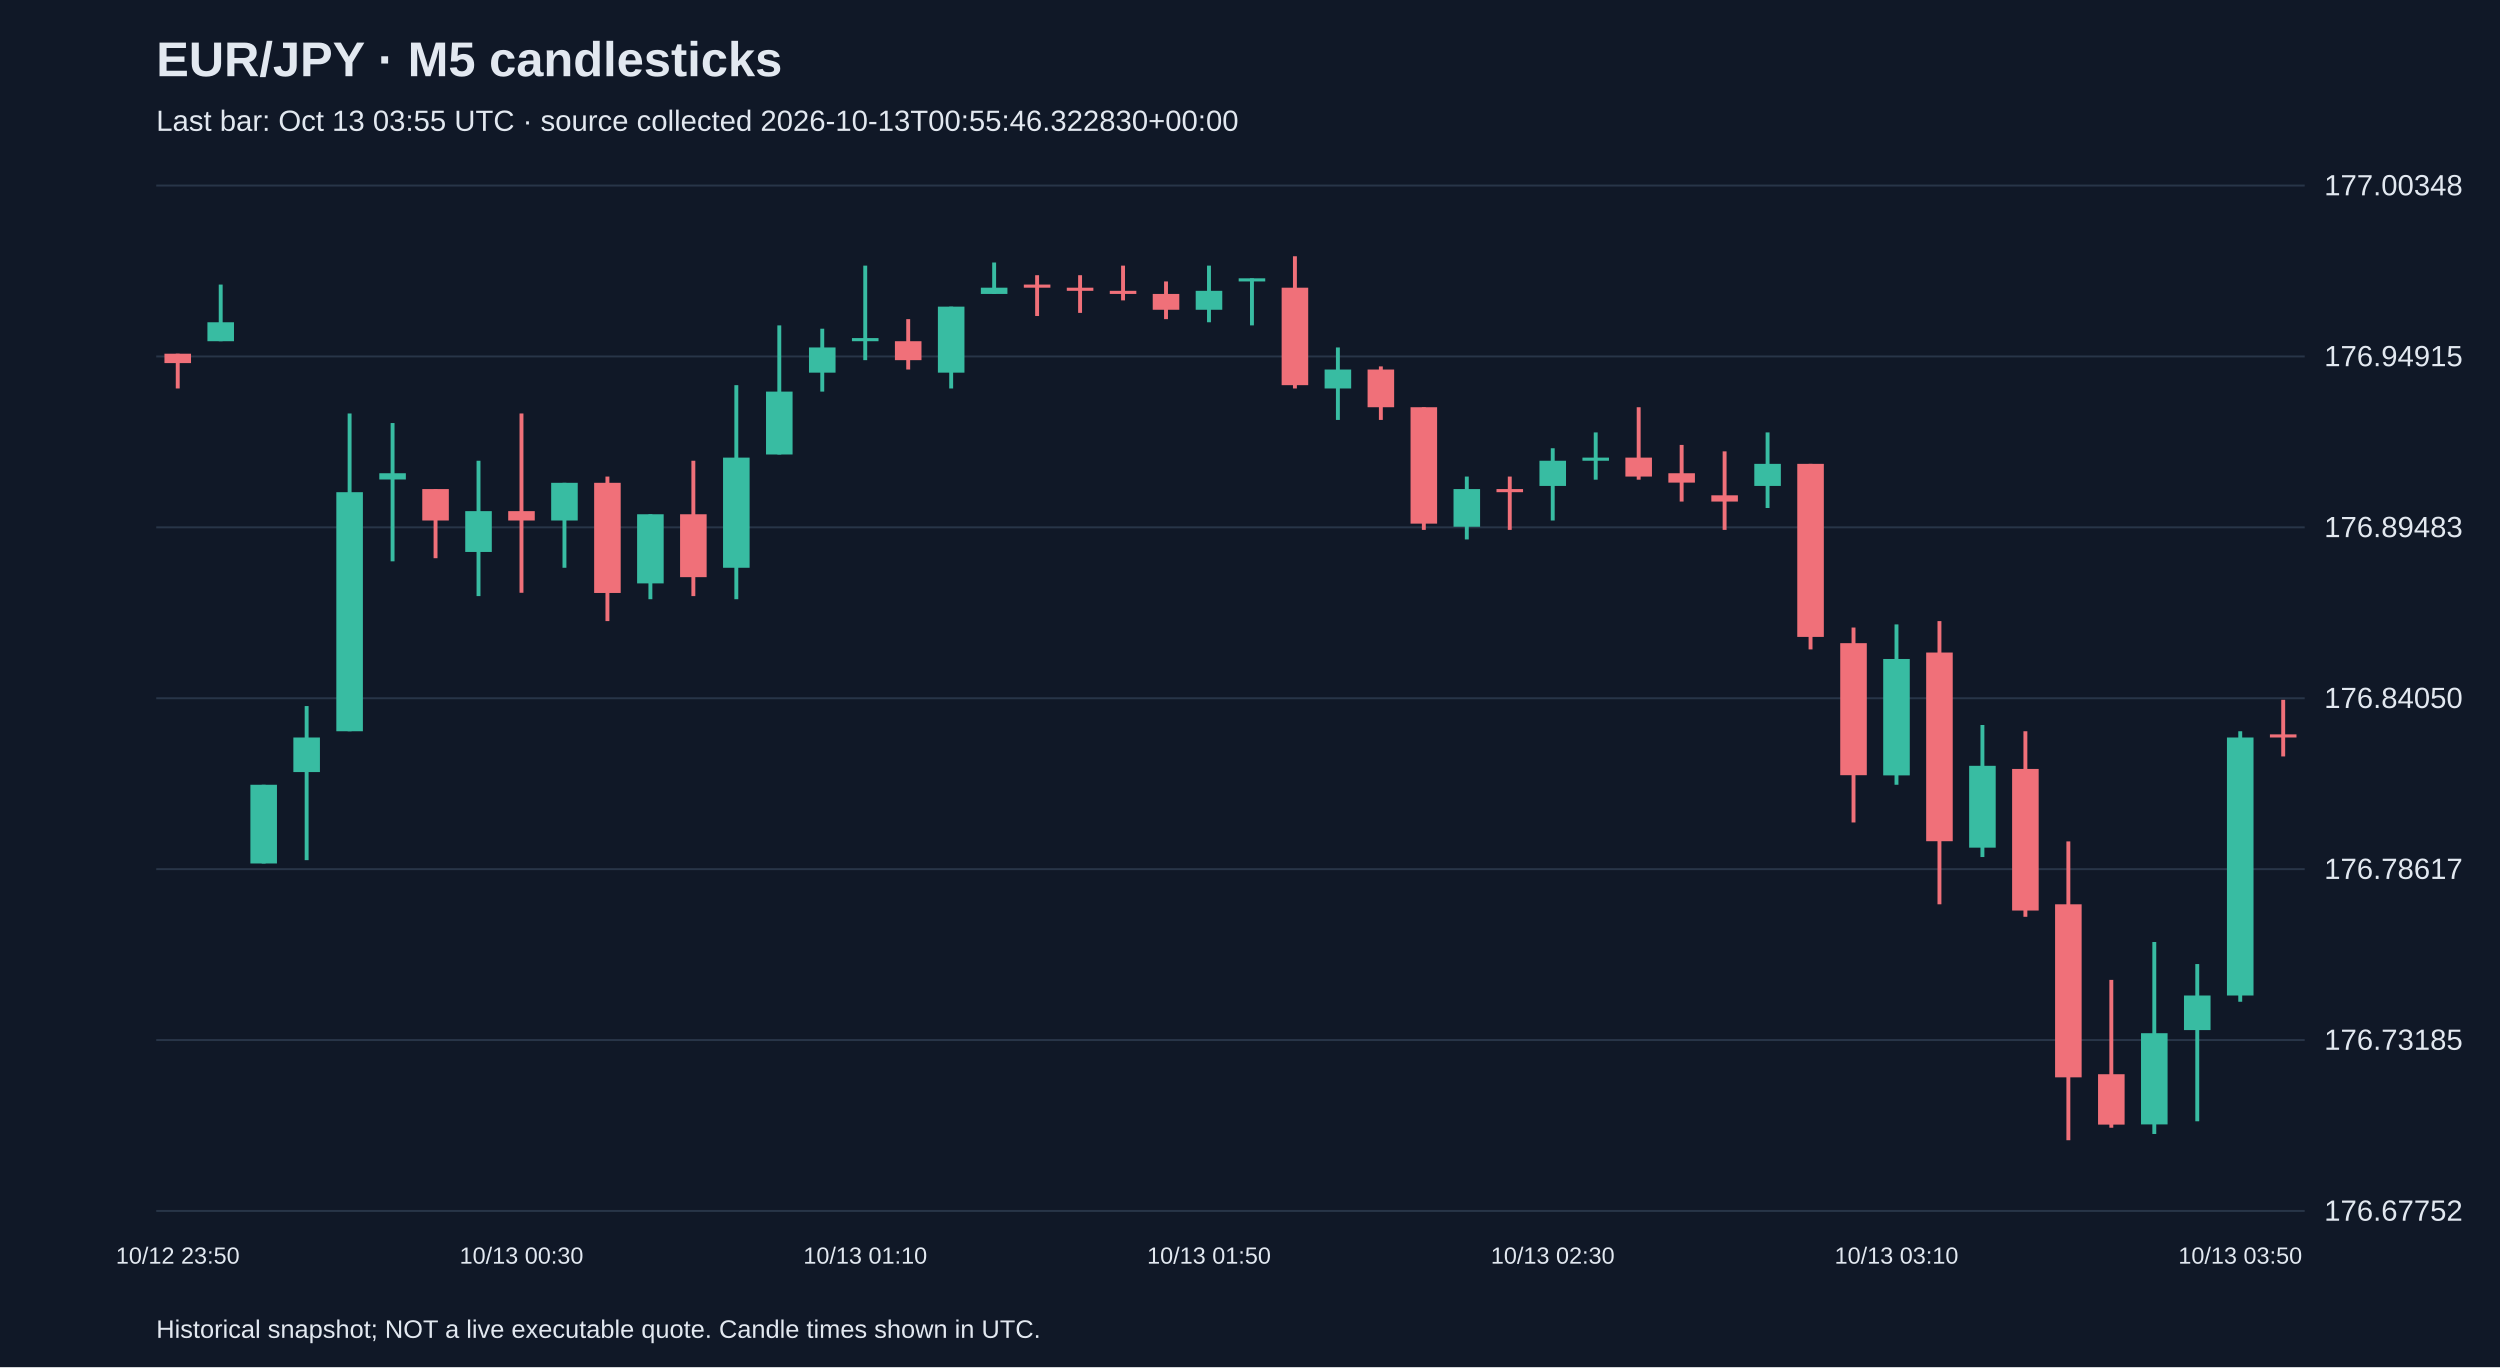
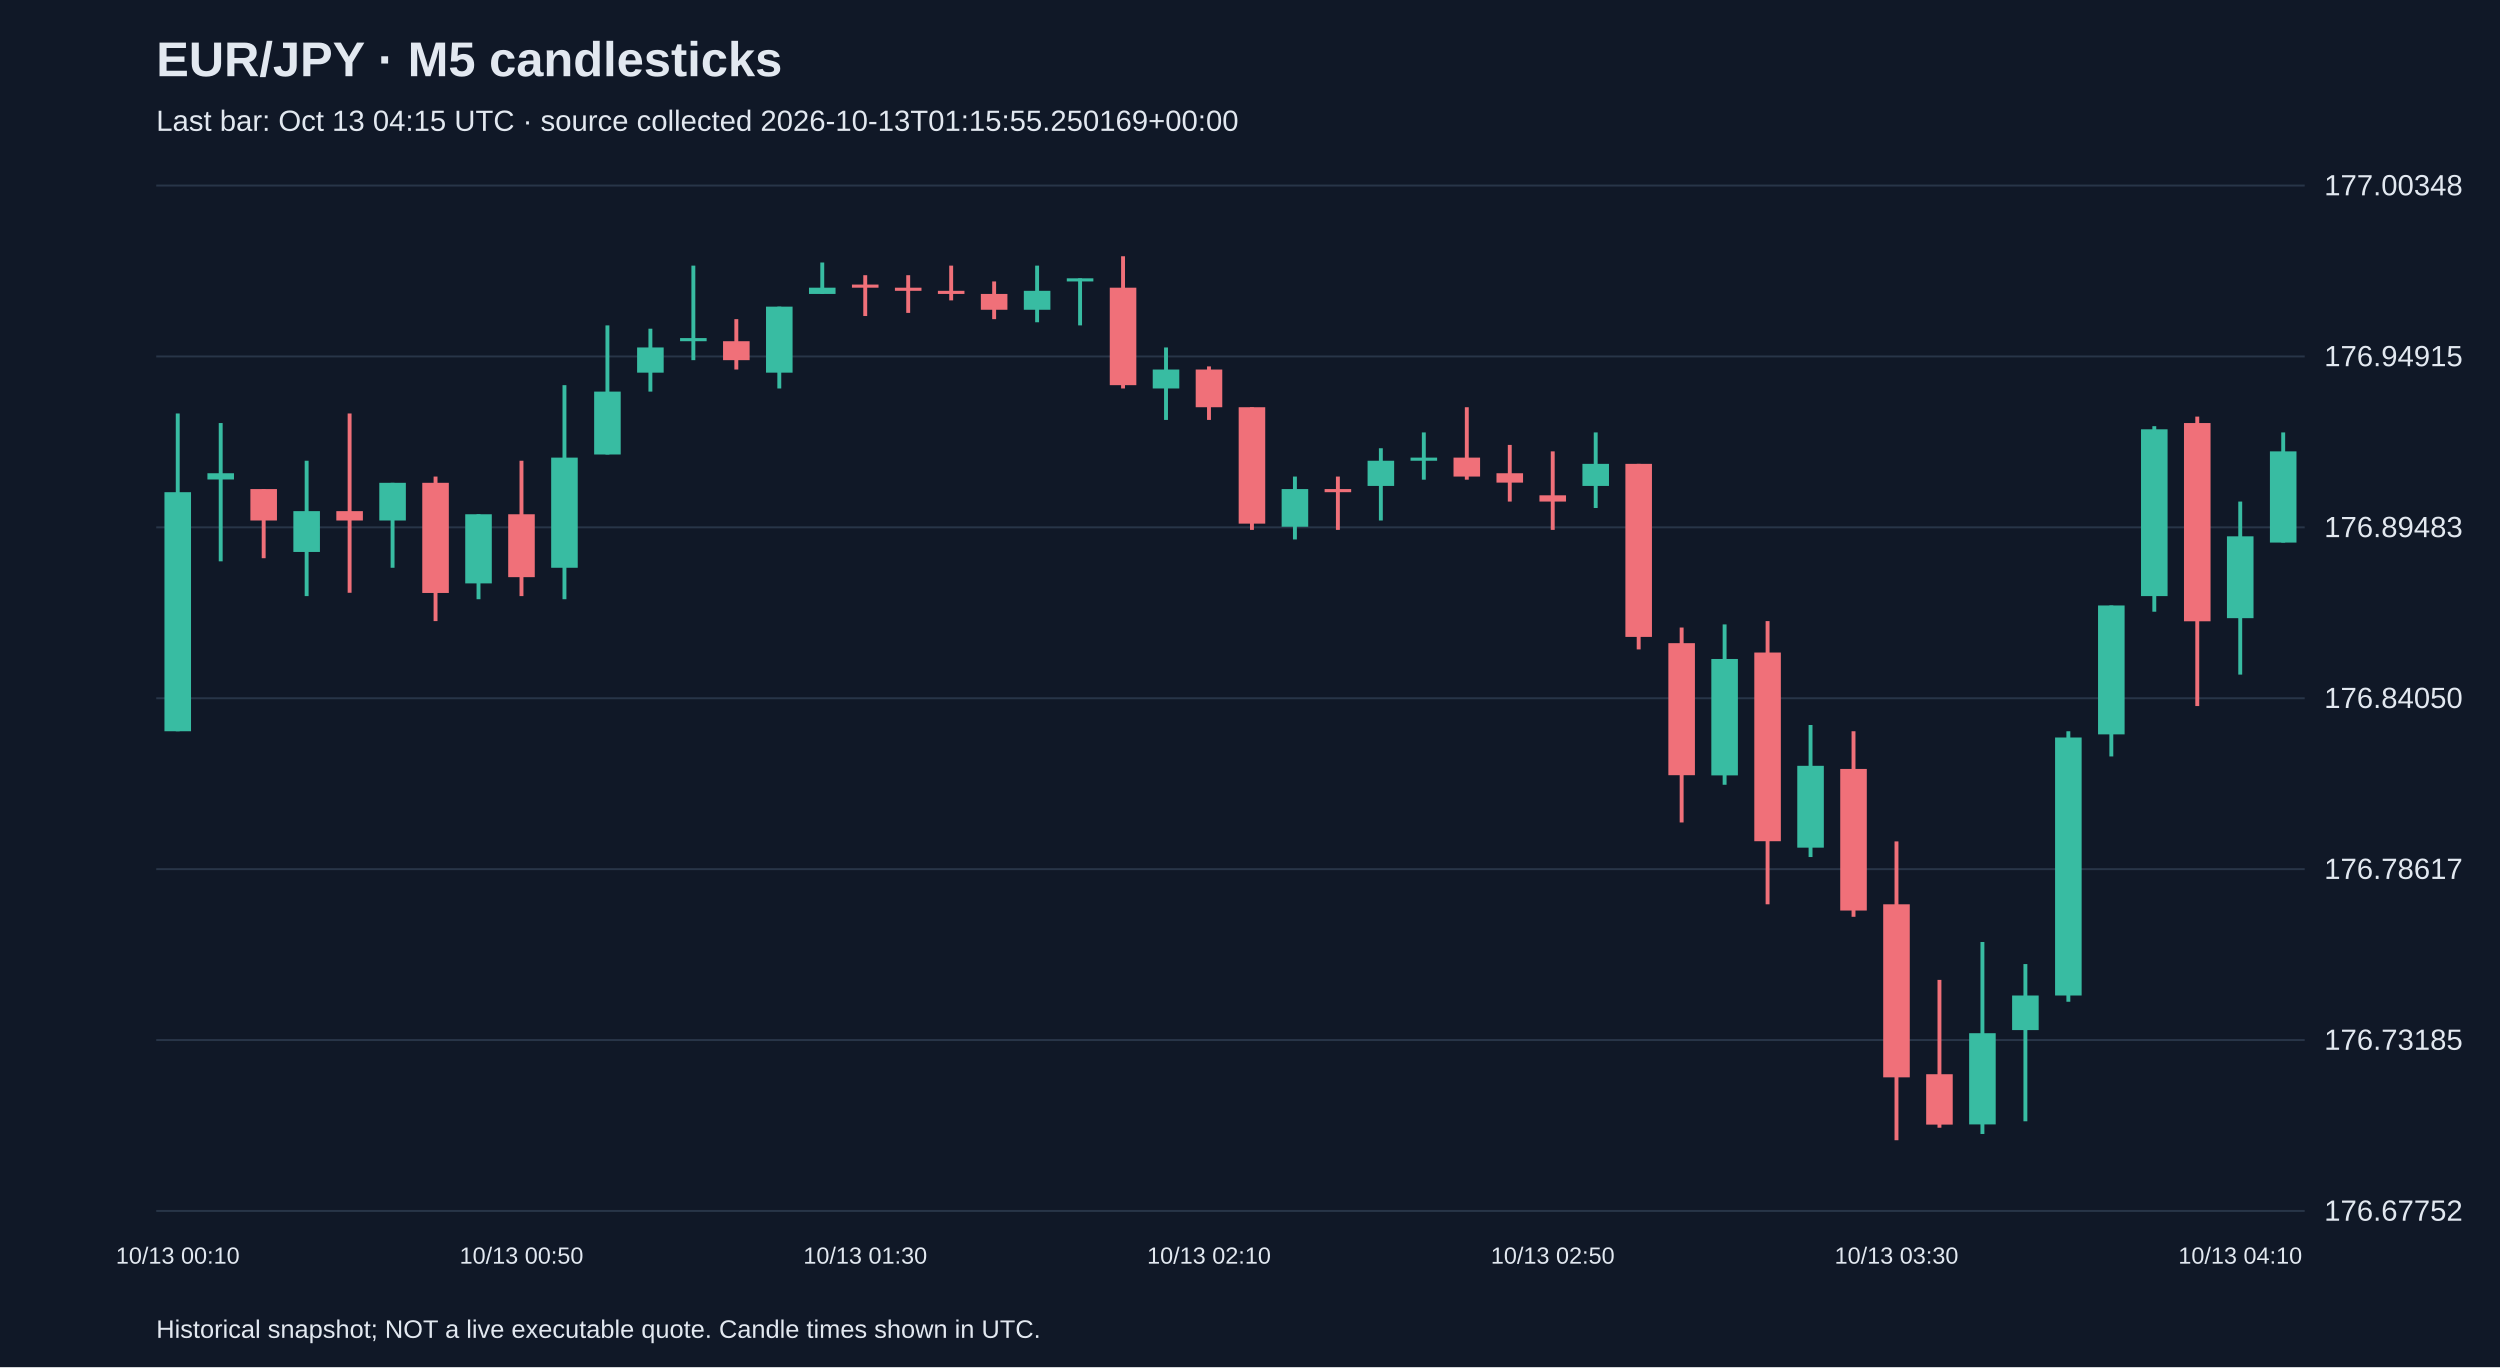
<svg xmlns="http://www.w3.org/2000/svg" viewBox="0 0 1280 700">
  <rect width="100%" height="100%" fill="#101827" />
  <style>text{font-family:Arial,sans-serif;fill:#e2e8f0}</style>
  <text x="80" y="39" font-size="25" font-weight="bold">EUR/JPY · M5 candlesticks</text>
-   <text x="80" y="67" font-size="15" fill="#a6b1c5">Last bar: Oct 13 03:55 UTC · source collected 2026-10-13T00:55:46.322830+00:00</text>
+   <text x="80" y="67" font-size="15" fill="#a6b1c5">Last bar: Oct 13 04:15 UTC · source collected 2026-10-13T01:15:55.250169+00:00</text>
  <line x1="80" y1="620.0" x2="1180" y2="620.0" stroke="#283548" />
  <text x="1190" y="625.0" font-size="15">176.67752</text>
  <line x1="80" y1="532.5" x2="1180" y2="532.5" stroke="#283548" />
  <text x="1190" y="537.5" font-size="15">176.73185</text>
  <line x1="80" y1="445.0" x2="1180" y2="445.0" stroke="#283548" />
  <text x="1190" y="450.0" font-size="15">176.78617</text>
  <line x1="80" y1="357.5" x2="1180" y2="357.5" stroke="#283548" />
  <text x="1190" y="362.5" font-size="15">176.84050</text>
  <line x1="80" y1="270.0" x2="1180" y2="270.0" stroke="#283548" />
  <text x="1190" y="275.0" font-size="15">176.89483</text>
  <line x1="80" y1="182.5" x2="1180" y2="182.5" stroke="#283548" />
  <text x="1190" y="187.5" font-size="15">176.94915</text>
  <line x1="80" y1="95.0" x2="1180" y2="95.0" stroke="#283548" />
  <text x="1190" y="100.0" font-size="15">177.00348</text>
-   <line x1="91.0" y1="181.1" x2="91.0" y2="198.9" stroke="#f07079" stroke-width="2" />
-   <rect x="84.2" y="181.1" width="13.6" height="4.8" fill="#f07079" />
-   <text x="91.0" y="647" text-anchor="middle" font-size="12">10/12 23:50</text>
-   <line x1="113.0" y1="145.7" x2="113.0" y2="174.7" stroke="#38bca2" stroke-width="2" />
-   <rect x="106.2" y="165.0" width="13.6" height="9.7" fill="#38bca2" />
-   <line x1="135.0" y1="401.8" x2="135.0" y2="442.1" stroke="#38bca2" stroke-width="2" />
-   <rect x="128.2" y="401.8" width="13.6" height="40.3" fill="#38bca2" />
-   <line x1="157.0" y1="361.5" x2="157.0" y2="440.4" stroke="#38bca2" stroke-width="2" />
-   <rect x="150.2" y="377.6" width="13.6" height="17.7" fill="#38bca2" />
-   <line x1="179.0" y1="211.7" x2="179.0" y2="374.4" stroke="#38bca2" stroke-width="2" />
-   <rect x="172.2" y="252.0" width="13.6" height="122.4" fill="#38bca2" />
-   <line x1="201.0" y1="216.6" x2="201.0" y2="287.4" stroke="#38bca2" stroke-width="2" />
-   <rect x="194.2" y="242.3" width="13.6" height="3.2" fill="#38bca2" />
-   <line x1="223.0" y1="250.4" x2="223.0" y2="285.8" stroke="#f07079" stroke-width="2" />
-   <rect x="216.2" y="250.4" width="13.6" height="16.1" fill="#f07079" />
-   <line x1="245.0" y1="235.9" x2="245.0" y2="305.2" stroke="#38bca2" stroke-width="2" />
-   <rect x="238.2" y="261.7" width="13.6" height="20.9" fill="#38bca2" />
-   <line x1="267.0" y1="211.7" x2="267.0" y2="303.5" stroke="#f07079" stroke-width="2" />
-   <rect x="260.2" y="261.7" width="13.6" height="4.8" fill="#f07079" />
-   <text x="267.0" y="647" text-anchor="middle" font-size="12">10/13 00:30</text>
-   <line x1="289.0" y1="247.2" x2="289.0" y2="290.7" stroke="#38bca2" stroke-width="2" />
-   <rect x="282.2" y="247.2" width="13.6" height="19.3" fill="#38bca2" />
-   <line x1="311.0" y1="244.0" x2="311.0" y2="318.0" stroke="#f07079" stroke-width="2" />
-   <rect x="304.2" y="247.2" width="13.6" height="56.4" fill="#f07079" />
-   <line x1="333.0" y1="263.3" x2="333.0" y2="306.8" stroke="#38bca2" stroke-width="2" />
-   <rect x="326.2" y="263.3" width="13.6" height="35.4" fill="#38bca2" />
-   <line x1="355.0" y1="235.9" x2="355.0" y2="305.2" stroke="#f07079" stroke-width="2" />
-   <rect x="348.2" y="263.3" width="13.6" height="32.2" fill="#f07079" />
-   <line x1="377.0" y1="197.2" x2="377.0" y2="306.8" stroke="#38bca2" stroke-width="2" />
-   <rect x="370.2" y="234.3" width="13.6" height="56.4" fill="#38bca2" />
-   <line x1="399.0" y1="166.6" x2="399.0" y2="232.7" stroke="#38bca2" stroke-width="2" />
-   <rect x="392.2" y="200.5" width="13.6" height="32.2" fill="#38bca2" />
-   <line x1="421.0" y1="168.3" x2="421.0" y2="200.5" stroke="#38bca2" stroke-width="2" />
-   <rect x="414.2" y="177.9" width="13.6" height="12.9" fill="#38bca2" />
-   <line x1="443.0" y1="136.0" x2="443.0" y2="184.4" stroke="#38bca2" stroke-width="2" />
-   <rect x="436.2" y="173.1" width="13.6" height="1.6" fill="#38bca2" />
-   <text x="443.0" y="647" text-anchor="middle" font-size="12">10/13 01:10</text>
-   <line x1="465.0" y1="163.4" x2="465.0" y2="189.2" stroke="#f07079" stroke-width="2" />
-   <rect x="458.2" y="174.7" width="13.6" height="9.7" fill="#f07079" />
-   <line x1="487.0" y1="157.0" x2="487.0" y2="198.9" stroke="#38bca2" stroke-width="2" />
-   <rect x="480.2" y="157.0" width="13.6" height="33.8" fill="#38bca2" />
-   <line x1="509.0" y1="134.4" x2="509.0" y2="150.5" stroke="#38bca2" stroke-width="2" />
-   <rect x="502.2" y="147.3" width="13.6" height="3.2" fill="#38bca2" />
-   <line x1="531.0" y1="140.9" x2="531.0" y2="161.8" stroke="#f07079" stroke-width="2" />
-   <rect x="524.2" y="145.7" width="13.6" height="1.6" fill="#f07079" />
-   <line x1="553.0" y1="140.9" x2="553.0" y2="160.2" stroke="#f07079" stroke-width="2" />
-   <rect x="546.2" y="147.3" width="13.6" height="1.6" fill="#f07079" />
-   <line x1="575.0" y1="136.0" x2="575.0" y2="153.8" stroke="#f07079" stroke-width="2" />
-   <rect x="568.2" y="148.9" width="13.6" height="1.6" fill="#f07079" />
-   <line x1="597.0" y1="144.1" x2="597.0" y2="163.4" stroke="#f07079" stroke-width="2" />
-   <rect x="590.2" y="150.5" width="13.6" height="8.1" fill="#f07079" />
-   <line x1="619.0" y1="136.0" x2="619.0" y2="165.0" stroke="#38bca2" stroke-width="2" />
-   <rect x="612.2" y="148.9" width="13.6" height="9.7" fill="#38bca2" />
-   <text x="619.0" y="647" text-anchor="middle" font-size="12">10/13 01:50</text>
-   <line x1="641.0" y1="142.5" x2="641.0" y2="166.6" stroke="#38bca2" stroke-width="2" />
-   <rect x="634.2" y="142.5" width="13.6" height="1.6" fill="#38bca2" />
-   <line x1="663.0" y1="131.2" x2="663.0" y2="198.9" stroke="#f07079" stroke-width="2" />
-   <rect x="656.2" y="147.3" width="13.6" height="49.9" fill="#f07079" />
-   <line x1="685.0" y1="177.9" x2="685.0" y2="215.0" stroke="#38bca2" stroke-width="2" />
-   <rect x="678.2" y="189.2" width="13.6" height="9.7" fill="#38bca2" />
-   <line x1="707.0" y1="187.6" x2="707.0" y2="215.0" stroke="#f07079" stroke-width="2" />
-   <rect x="700.2" y="189.2" width="13.6" height="19.3" fill="#f07079" />
-   <line x1="729.0" y1="208.5" x2="729.0" y2="271.3" stroke="#f07079" stroke-width="2" />
-   <rect x="722.2" y="208.5" width="13.6" height="59.6" fill="#f07079" />
-   <line x1="751.0" y1="244.0" x2="751.0" y2="276.2" stroke="#38bca2" stroke-width="2" />
-   <rect x="744.2" y="250.4" width="13.6" height="19.3" fill="#38bca2" />
-   <line x1="773.0" y1="244.0" x2="773.0" y2="271.3" stroke="#f07079" stroke-width="2" />
-   <rect x="766.2" y="250.4" width="13.6" height="1.6" fill="#f07079" />
-   <line x1="795.0" y1="229.5" x2="795.0" y2="266.5" stroke="#38bca2" stroke-width="2" />
-   <rect x="788.2" y="235.9" width="13.6" height="12.9" fill="#38bca2" />
-   <text x="795.0" y="647" text-anchor="middle" font-size="12">10/13 02:30</text>
-   <line x1="817.0" y1="221.4" x2="817.0" y2="245.6" stroke="#38bca2" stroke-width="2" />
-   <rect x="810.2" y="234.3" width="13.6" height="1.6" fill="#38bca2" />
-   <line x1="839.0" y1="208.5" x2="839.0" y2="245.6" stroke="#f07079" stroke-width="2" />
-   <rect x="832.2" y="234.3" width="13.6" height="9.7" fill="#f07079" />
-   <line x1="861.0" y1="227.8" x2="861.0" y2="256.8" stroke="#f07079" stroke-width="2" />
-   <rect x="854.2" y="242.3" width="13.6" height="4.8" fill="#f07079" />
-   <line x1="883.0" y1="231.1" x2="883.0" y2="271.3" stroke="#f07079" stroke-width="2" />
-   <rect x="876.2" y="253.6" width="13.6" height="3.2" fill="#f07079" />
-   <line x1="905.0" y1="221.4" x2="905.0" y2="260.1" stroke="#38bca2" stroke-width="2" />
-   <rect x="898.2" y="237.5" width="13.6" height="11.3" fill="#38bca2" />
-   <line x1="927.0" y1="237.5" x2="927.0" y2="332.5" stroke="#f07079" stroke-width="2" />
-   <rect x="920.2" y="237.5" width="13.6" height="88.6" fill="#f07079" />
-   <line x1="949.0" y1="321.3" x2="949.0" y2="421.1" stroke="#f07079" stroke-width="2" />
-   <rect x="942.2" y="329.3" width="13.6" height="67.6" fill="#f07079" />
-   <line x1="971.0" y1="319.7" x2="971.0" y2="401.8" stroke="#38bca2" stroke-width="2" />
-   <rect x="964.2" y="337.4" width="13.6" height="59.6" fill="#38bca2" />
-   <text x="971.0" y="647" text-anchor="middle" font-size="12">10/13 03:10</text>
-   <line x1="993.0" y1="318.0" x2="993.0" y2="463.0" stroke="#f07079" stroke-width="2" />
-   <rect x="986.2" y="334.1" width="13.6" height="96.6" fill="#f07079" />
-   <line x1="1015.0" y1="371.2" x2="1015.0" y2="438.8" stroke="#38bca2" stroke-width="2" />
-   <rect x="1008.2" y="392.1" width="13.6" height="41.9" fill="#38bca2" />
-   <line x1="1037.0" y1="374.4" x2="1037.0" y2="469.4" stroke="#f07079" stroke-width="2" />
-   <rect x="1030.2" y="393.7" width="13.6" height="72.5" fill="#f07079" />
-   <line x1="1059.0" y1="430.8" x2="1059.0" y2="583.8" stroke="#f07079" stroke-width="2" />
-   <rect x="1052.2" y="463.0" width="13.6" height="88.6" fill="#f07079" />
-   <line x1="1081.0" y1="501.7" x2="1081.0" y2="577.4" stroke="#f07079" stroke-width="2" />
-   <rect x="1074.2" y="550.0" width="13.6" height="25.8" fill="#f07079" />
-   <line x1="1103.0" y1="482.3" x2="1103.0" y2="580.6" stroke="#38bca2" stroke-width="2" />
-   <rect x="1096.2" y="529.0" width="13.6" height="46.7" fill="#38bca2" />
-   <line x1="1125.0" y1="493.6" x2="1125.0" y2="574.1" stroke="#38bca2" stroke-width="2" />
-   <rect x="1118.2" y="509.7" width="13.6" height="17.7" fill="#38bca2" />
-   <line x1="1147.0" y1="374.4" x2="1147.0" y2="512.9" stroke="#38bca2" stroke-width="2" />
-   <rect x="1140.2" y="377.6" width="13.6" height="132.1" fill="#38bca2" />
-   <text x="1147.0" y="647" text-anchor="middle" font-size="12">10/13 03:50</text>
-   <line x1="1169.0" y1="358.3" x2="1169.0" y2="387.3" stroke="#f07079" stroke-width="2" />
-   <rect x="1162.2" y="376.0" width="13.6" height="1.6" fill="#f07079" />
+   <line x1="91.0" y1="211.7" x2="91.0" y2="374.4" stroke="#38bca2" stroke-width="2" />
+   <rect x="84.2" y="252.0" width="13.6" height="122.4" fill="#38bca2" />
+   <text x="91.0" y="647" text-anchor="middle" font-size="12">10/13 00:10</text>
+   <line x1="113.0" y1="216.6" x2="113.0" y2="287.4" stroke="#38bca2" stroke-width="2" />
+   <rect x="106.2" y="242.3" width="13.6" height="3.2" fill="#38bca2" />
+   <line x1="135.0" y1="250.4" x2="135.0" y2="285.8" stroke="#f07079" stroke-width="2" />
+   <rect x="128.2" y="250.4" width="13.6" height="16.1" fill="#f07079" />
+   <line x1="157.0" y1="235.9" x2="157.0" y2="305.2" stroke="#38bca2" stroke-width="2" />
+   <rect x="150.2" y="261.7" width="13.6" height="20.9" fill="#38bca2" />
+   <line x1="179.0" y1="211.7" x2="179.0" y2="303.5" stroke="#f07079" stroke-width="2" />
+   <rect x="172.2" y="261.7" width="13.6" height="4.8" fill="#f07079" />
+   <line x1="201.0" y1="247.2" x2="201.0" y2="290.7" stroke="#38bca2" stroke-width="2" />
+   <rect x="194.2" y="247.2" width="13.6" height="19.3" fill="#38bca2" />
+   <line x1="223.0" y1="244.0" x2="223.0" y2="318.0" stroke="#f07079" stroke-width="2" />
+   <rect x="216.2" y="247.2" width="13.6" height="56.4" fill="#f07079" />
+   <line x1="245.0" y1="263.3" x2="245.0" y2="306.8" stroke="#38bca2" stroke-width="2" />
+   <rect x="238.2" y="263.3" width="13.6" height="35.4" fill="#38bca2" />
+   <line x1="267.0" y1="235.9" x2="267.0" y2="305.2" stroke="#f07079" stroke-width="2" />
+   <rect x="260.2" y="263.3" width="13.6" height="32.2" fill="#f07079" />
+   <text x="267.0" y="647" text-anchor="middle" font-size="12">10/13 00:50</text>
+   <line x1="289.0" y1="197.2" x2="289.0" y2="306.8" stroke="#38bca2" stroke-width="2" />
+   <rect x="282.2" y="234.3" width="13.6" height="56.4" fill="#38bca2" />
+   <line x1="311.0" y1="166.6" x2="311.0" y2="232.7" stroke="#38bca2" stroke-width="2" />
+   <rect x="304.2" y="200.5" width="13.6" height="32.2" fill="#38bca2" />
+   <line x1="333.0" y1="168.3" x2="333.0" y2="200.5" stroke="#38bca2" stroke-width="2" />
+   <rect x="326.2" y="177.9" width="13.6" height="12.9" fill="#38bca2" />
+   <line x1="355.0" y1="136.0" x2="355.0" y2="184.4" stroke="#38bca2" stroke-width="2" />
+   <rect x="348.2" y="173.1" width="13.6" height="1.6" fill="#38bca2" />
+   <line x1="377.0" y1="163.4" x2="377.0" y2="189.2" stroke="#f07079" stroke-width="2" />
+   <rect x="370.2" y="174.7" width="13.6" height="9.7" fill="#f07079" />
+   <line x1="399.0" y1="157.0" x2="399.0" y2="198.9" stroke="#38bca2" stroke-width="2" />
+   <rect x="392.2" y="157.0" width="13.6" height="33.8" fill="#38bca2" />
+   <line x1="421.0" y1="134.4" x2="421.0" y2="150.5" stroke="#38bca2" stroke-width="2" />
+   <rect x="414.2" y="147.3" width="13.6" height="3.2" fill="#38bca2" />
+   <line x1="443.0" y1="140.9" x2="443.0" y2="161.8" stroke="#f07079" stroke-width="2" />
+   <rect x="436.2" y="145.7" width="13.6" height="1.6" fill="#f07079" />
+   <text x="443.0" y="647" text-anchor="middle" font-size="12">10/13 01:30</text>
+   <line x1="465.0" y1="140.9" x2="465.0" y2="160.2" stroke="#f07079" stroke-width="2" />
+   <rect x="458.2" y="147.3" width="13.6" height="1.6" fill="#f07079" />
+   <line x1="487.0" y1="136.0" x2="487.0" y2="153.8" stroke="#f07079" stroke-width="2" />
+   <rect x="480.2" y="148.9" width="13.6" height="1.6" fill="#f07079" />
+   <line x1="509.0" y1="144.1" x2="509.0" y2="163.4" stroke="#f07079" stroke-width="2" />
+   <rect x="502.2" y="150.5" width="13.6" height="8.1" fill="#f07079" />
+   <line x1="531.0" y1="136.0" x2="531.0" y2="165.0" stroke="#38bca2" stroke-width="2" />
+   <rect x="524.2" y="148.9" width="13.6" height="9.7" fill="#38bca2" />
+   <line x1="553.0" y1="142.5" x2="553.0" y2="166.6" stroke="#38bca2" stroke-width="2" />
+   <rect x="546.2" y="142.5" width="13.6" height="1.6" fill="#38bca2" />
+   <line x1="575.0" y1="131.2" x2="575.0" y2="198.9" stroke="#f07079" stroke-width="2" />
+   <rect x="568.2" y="147.3" width="13.6" height="49.9" fill="#f07079" />
+   <line x1="597.0" y1="177.9" x2="597.0" y2="215.0" stroke="#38bca2" stroke-width="2" />
+   <rect x="590.2" y="189.2" width="13.6" height="9.7" fill="#38bca2" />
+   <line x1="619.0" y1="187.6" x2="619.0" y2="215.0" stroke="#f07079" stroke-width="2" />
+   <rect x="612.2" y="189.2" width="13.6" height="19.3" fill="#f07079" />
+   <text x="619.0" y="647" text-anchor="middle" font-size="12">10/13 02:10</text>
+   <line x1="641.0" y1="208.5" x2="641.0" y2="271.3" stroke="#f07079" stroke-width="2" />
+   <rect x="634.2" y="208.5" width="13.6" height="59.6" fill="#f07079" />
+   <line x1="663.0" y1="244.0" x2="663.0" y2="276.2" stroke="#38bca2" stroke-width="2" />
+   <rect x="656.2" y="250.4" width="13.6" height="19.3" fill="#38bca2" />
+   <line x1="685.0" y1="244.0" x2="685.0" y2="271.3" stroke="#f07079" stroke-width="2" />
+   <rect x="678.2" y="250.4" width="13.6" height="1.6" fill="#f07079" />
+   <line x1="707.0" y1="229.5" x2="707.0" y2="266.5" stroke="#38bca2" stroke-width="2" />
+   <rect x="700.2" y="235.9" width="13.6" height="12.9" fill="#38bca2" />
+   <line x1="729.0" y1="221.4" x2="729.0" y2="245.6" stroke="#38bca2" stroke-width="2" />
+   <rect x="722.2" y="234.3" width="13.6" height="1.6" fill="#38bca2" />
+   <line x1="751.0" y1="208.5" x2="751.0" y2="245.6" stroke="#f07079" stroke-width="2" />
+   <rect x="744.2" y="234.3" width="13.6" height="9.7" fill="#f07079" />
+   <line x1="773.0" y1="227.8" x2="773.0" y2="256.8" stroke="#f07079" stroke-width="2" />
+   <rect x="766.2" y="242.3" width="13.6" height="4.8" fill="#f07079" />
+   <line x1="795.0" y1="231.1" x2="795.0" y2="271.3" stroke="#f07079" stroke-width="2" />
+   <rect x="788.2" y="253.6" width="13.6" height="3.2" fill="#f07079" />
+   <text x="795.0" y="647" text-anchor="middle" font-size="12">10/13 02:50</text>
+   <line x1="817.0" y1="221.4" x2="817.0" y2="260.1" stroke="#38bca2" stroke-width="2" />
+   <rect x="810.2" y="237.5" width="13.6" height="11.3" fill="#38bca2" />
+   <line x1="839.0" y1="237.5" x2="839.0" y2="332.5" stroke="#f07079" stroke-width="2" />
+   <rect x="832.2" y="237.5" width="13.6" height="88.6" fill="#f07079" />
+   <line x1="861.0" y1="321.3" x2="861.0" y2="421.1" stroke="#f07079" stroke-width="2" />
+   <rect x="854.2" y="329.3" width="13.6" height="67.6" fill="#f07079" />
+   <line x1="883.0" y1="319.7" x2="883.0" y2="401.8" stroke="#38bca2" stroke-width="2" />
+   <rect x="876.2" y="337.4" width="13.6" height="59.6" fill="#38bca2" />
+   <line x1="905.0" y1="318.0" x2="905.0" y2="463.0" stroke="#f07079" stroke-width="2" />
+   <rect x="898.2" y="334.1" width="13.6" height="96.6" fill="#f07079" />
+   <line x1="927.0" y1="371.2" x2="927.0" y2="438.8" stroke="#38bca2" stroke-width="2" />
+   <rect x="920.2" y="392.1" width="13.6" height="41.9" fill="#38bca2" />
+   <line x1="949.0" y1="374.4" x2="949.0" y2="469.4" stroke="#f07079" stroke-width="2" />
+   <rect x="942.2" y="393.7" width="13.6" height="72.5" fill="#f07079" />
+   <line x1="971.0" y1="430.8" x2="971.0" y2="583.8" stroke="#f07079" stroke-width="2" />
+   <rect x="964.2" y="463.0" width="13.6" height="88.6" fill="#f07079" />
+   <text x="971.0" y="647" text-anchor="middle" font-size="12">10/13 03:30</text>
+   <line x1="993.0" y1="501.7" x2="993.0" y2="577.4" stroke="#f07079" stroke-width="2" />
+   <rect x="986.2" y="550.0" width="13.6" height="25.8" fill="#f07079" />
+   <line x1="1015.0" y1="482.3" x2="1015.0" y2="580.6" stroke="#38bca2" stroke-width="2" />
+   <rect x="1008.2" y="529.0" width="13.6" height="46.7" fill="#38bca2" />
+   <line x1="1037.0" y1="493.6" x2="1037.0" y2="574.1" stroke="#38bca2" stroke-width="2" />
+   <rect x="1030.2" y="509.7" width="13.6" height="17.7" fill="#38bca2" />
+   <line x1="1059.0" y1="374.4" x2="1059.0" y2="512.9" stroke="#38bca2" stroke-width="2" />
+   <rect x="1052.2" y="377.6" width="13.6" height="132.1" fill="#38bca2" />
+   <line x1="1081.0" y1="310.0" x2="1081.0" y2="387.3" stroke="#38bca2" stroke-width="2" />
+   <rect x="1074.2" y="310.0" width="13.6" height="66.0" fill="#38bca2" />
+   <line x1="1103.0" y1="218.2" x2="1103.0" y2="313.2" stroke="#38bca2" stroke-width="2" />
+   <rect x="1096.2" y="219.8" width="13.6" height="85.4" fill="#38bca2" />
+   <line x1="1125.0" y1="213.3" x2="1125.0" y2="361.5" stroke="#f07079" stroke-width="2" />
+   <rect x="1118.2" y="216.6" width="13.6" height="101.5" fill="#f07079" />
+   <line x1="1147.0" y1="256.8" x2="1147.0" y2="345.4" stroke="#38bca2" stroke-width="2" />
+   <rect x="1140.2" y="274.6" width="13.6" height="41.9" fill="#38bca2" />
+   <text x="1147.0" y="647" text-anchor="middle" font-size="12">10/13 04:10</text>
+   <line x1="1169.0" y1="221.4" x2="1169.0" y2="277.8" stroke="#38bca2" stroke-width="2" />
+   <rect x="1162.2" y="231.1" width="13.6" height="46.7" fill="#38bca2" />
  <text x="80" y="685" font-size="13">Historical snapshot; NOT a live executable quote. Candle times shown in UTC.</text>
</svg>
